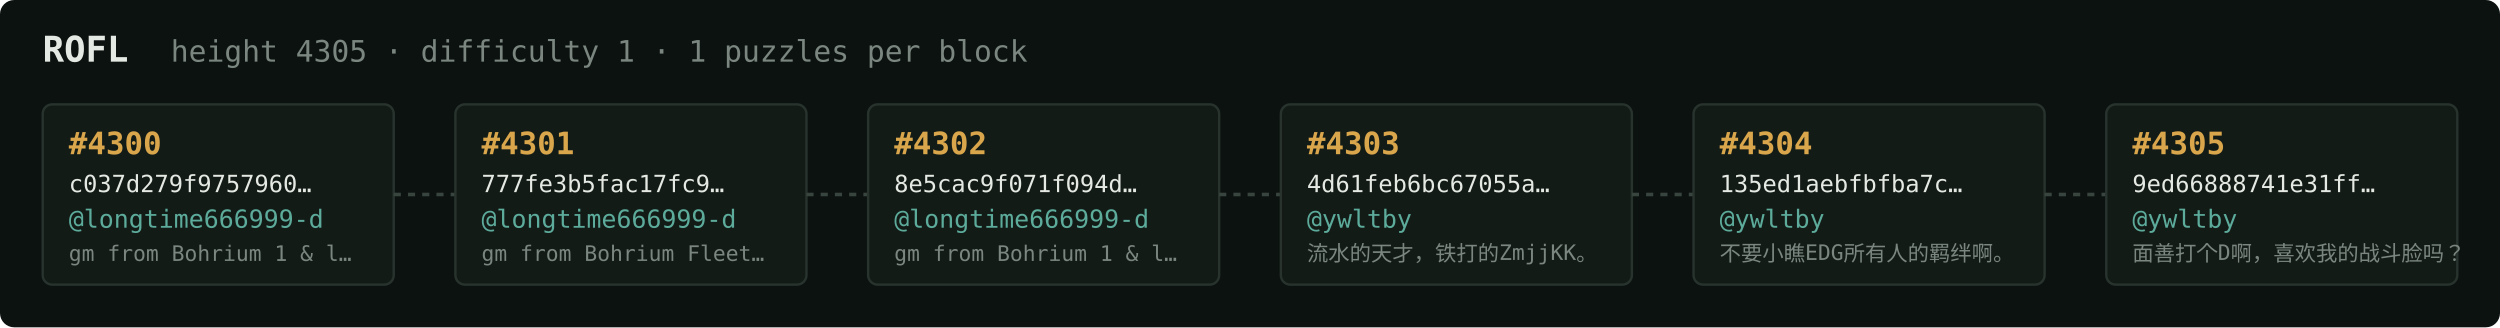
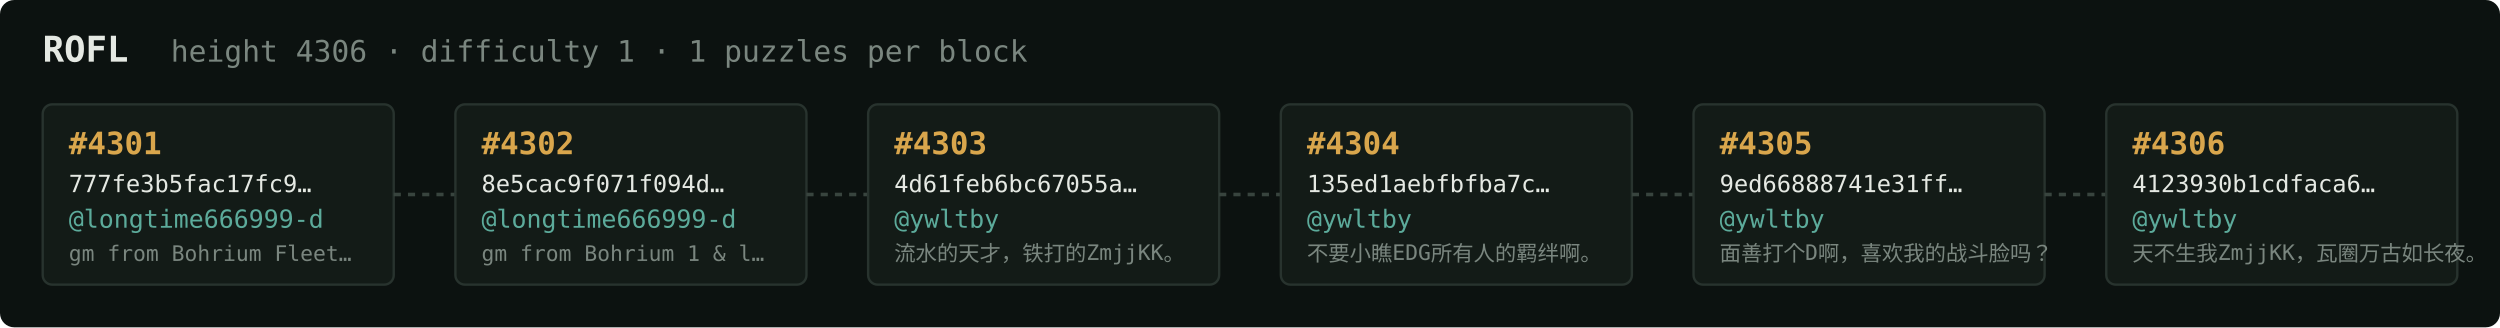
<svg xmlns="http://www.w3.org/2000/svg" width="1054" height="138" viewBox="0 0 1054 138" font-family="ui-monospace,SFMono-Regular,Menlo,monospace">
  <rect fill="#0c1210" width="1054" height="138" rx="6" />
  <text x="18" y="26" fill="#e5e9e3" font-size="15" font-weight="700">ROFL</text>
-   <text x="72" y="26" fill="#7a867f" font-size="12.5">height 4305 · difficulty 1 · 1 puzzles per block</text>
+   <text x="72" y="26" fill="#7a867f" font-size="12.5">height 4306 · difficulty 1 · 1 puzzles per block</text>
  <rect x="18" y="44" width="148" height="76" rx="4" fill="#131b17" stroke="#28332e" stroke-width="1" />
-   <text x="29" y="65" fill="#d9a64c" font-size="13" font-weight="700">#4300</text>
-   <text x="29" y="81" fill="#e5e9e3" font-size="10">c037d279f9757960…</text>
+   <text x="29" y="65" fill="#d9a64c" font-size="13" font-weight="700">#4301</text>
+   <text x="29" y="81" fill="#e5e9e3" font-size="10">777fe3b5fac17fc9…</text>
  <text x="29" y="96" fill="#5cab9b" font-size="10.5">@longtime666999-d</text>
-   <text x="29" y="110" fill="#7a867f" font-size="9">gm from Bohrium 1 &amp; l…</text>
+   <text x="29" y="110" fill="#7a867f" font-size="9">gm from Bohrium Fleet…</text>
  <line x1="166" y1="82.0" x2="192" y2="82.0" stroke="#38443e" stroke-width="1.5" stroke-dasharray="3 3" />
  <rect x="192" y="44" width="148" height="76" rx="4" fill="#131b17" stroke="#28332e" stroke-width="1" />
-   <text x="203" y="65" fill="#d9a64c" font-size="13" font-weight="700">#4301</text>
-   <text x="203" y="81" fill="#e5e9e3" font-size="10">777fe3b5fac17fc9…</text>
+   <text x="203" y="65" fill="#d9a64c" font-size="13" font-weight="700">#4302</text>
+   <text x="203" y="81" fill="#e5e9e3" font-size="10">8e5cac9f071f094d…</text>
  <text x="203" y="96" fill="#5cab9b" font-size="10.5">@longtime666999-d</text>
-   <text x="203" y="110" fill="#7a867f" font-size="9">gm from Bohrium Fleet…</text>
+   <text x="203" y="110" fill="#7a867f" font-size="9">gm from Bohrium 1 &amp; l…</text>
  <line x1="340" y1="82.0" x2="366" y2="82.0" stroke="#38443e" stroke-width="1.5" stroke-dasharray="3 3" />
  <rect x="366" y="44" width="148" height="76" rx="4" fill="#131b17" stroke="#28332e" stroke-width="1" />
-   <text x="377" y="65" fill="#d9a64c" font-size="13" font-weight="700">#4302</text>
-   <text x="377" y="81" fill="#e5e9e3" font-size="10">8e5cac9f071f094d…</text>
-   <text x="377" y="96" fill="#5cab9b" font-size="10.5">@longtime666999-d</text>
-   <text x="377" y="110" fill="#7a867f" font-size="9">gm from Bohrium 1 &amp; l…</text>
+   <text x="377" y="65" fill="#d9a64c" font-size="13" font-weight="700">#4303</text>
+   <text x="377" y="81" fill="#e5e9e3" font-size="10">4d61feb6bc67055a…</text>
+   <text x="377" y="96" fill="#5cab9b" font-size="10.5">@ywltby</text>
+   <text x="377" y="110" fill="#7a867f" font-size="9">流水的天才，铁打的ZmjjKK。</text>
  <line x1="514" y1="82.0" x2="540" y2="82.0" stroke="#38443e" stroke-width="1.5" stroke-dasharray="3 3" />
  <rect x="540" y="44" width="148" height="76" rx="4" fill="#131b17" stroke="#28332e" stroke-width="1" />
-   <text x="551" y="65" fill="#d9a64c" font-size="13" font-weight="700">#4303</text>
-   <text x="551" y="81" fill="#e5e9e3" font-size="10">4d61feb6bc67055a…</text>
+   <text x="551" y="65" fill="#d9a64c" font-size="13" font-weight="700">#4304</text>
+   <text x="551" y="81" fill="#e5e9e3" font-size="10">135ed1aebfbfba7c…</text>
  <text x="551" y="96" fill="#5cab9b" font-size="10.5">@ywltby</text>
-   <text x="551" y="110" fill="#7a867f" font-size="9">流水的天才，铁打的ZmjjKK。</text>
+   <text x="551" y="110" fill="#7a867f" font-size="9">不要小瞧EDG所有人的羁绊啊。</text>
  <line x1="688" y1="82.0" x2="714" y2="82.0" stroke="#38443e" stroke-width="1.5" stroke-dasharray="3 3" />
  <rect x="714" y="44" width="148" height="76" rx="4" fill="#131b17" stroke="#28332e" stroke-width="1" />
-   <text x="725" y="65" fill="#d9a64c" font-size="13" font-weight="700">#4304</text>
-   <text x="725" y="81" fill="#e5e9e3" font-size="10">135ed1aebfbfba7c…</text>
+   <text x="725" y="65" fill="#d9a64c" font-size="13" font-weight="700">#4305</text>
+   <text x="725" y="81" fill="#e5e9e3" font-size="10">9ed66888741e31ff…</text>
  <text x="725" y="96" fill="#5cab9b" font-size="10.5">@ywltby</text>
-   <text x="725" y="110" fill="#7a867f" font-size="9">不要小瞧EDG所有人的羁绊啊。</text>
+   <text x="725" y="110" fill="#7a867f" font-size="9">面善打个D啊，喜欢我的战斗脸吗？</text>
  <line x1="862" y1="82.0" x2="888" y2="82.0" stroke="#38443e" stroke-width="1.5" stroke-dasharray="3 3" />
  <rect x="888" y="44" width="148" height="76" rx="4" fill="#131b17" stroke="#28332e" stroke-width="1" />
-   <text x="899" y="65" fill="#d9a64c" font-size="13" font-weight="700">#4305</text>
-   <text x="899" y="81" fill="#e5e9e3" font-size="10">9ed66888741e31ff…</text>
+   <text x="899" y="65" fill="#d9a64c" font-size="13" font-weight="700">#4306</text>
+   <text x="899" y="81" fill="#e5e9e3" font-size="10">4123930b1cdfaca6…</text>
  <text x="899" y="96" fill="#5cab9b" font-size="10.5">@ywltby</text>
-   <text x="899" y="110" fill="#7a867f" font-size="9">面善打个D啊，喜欢我的战斗脸吗？</text>
+   <text x="899" y="110" fill="#7a867f" font-size="9">天不生我ZmjjKK，瓦圈万古如长夜。</text>
</svg>
